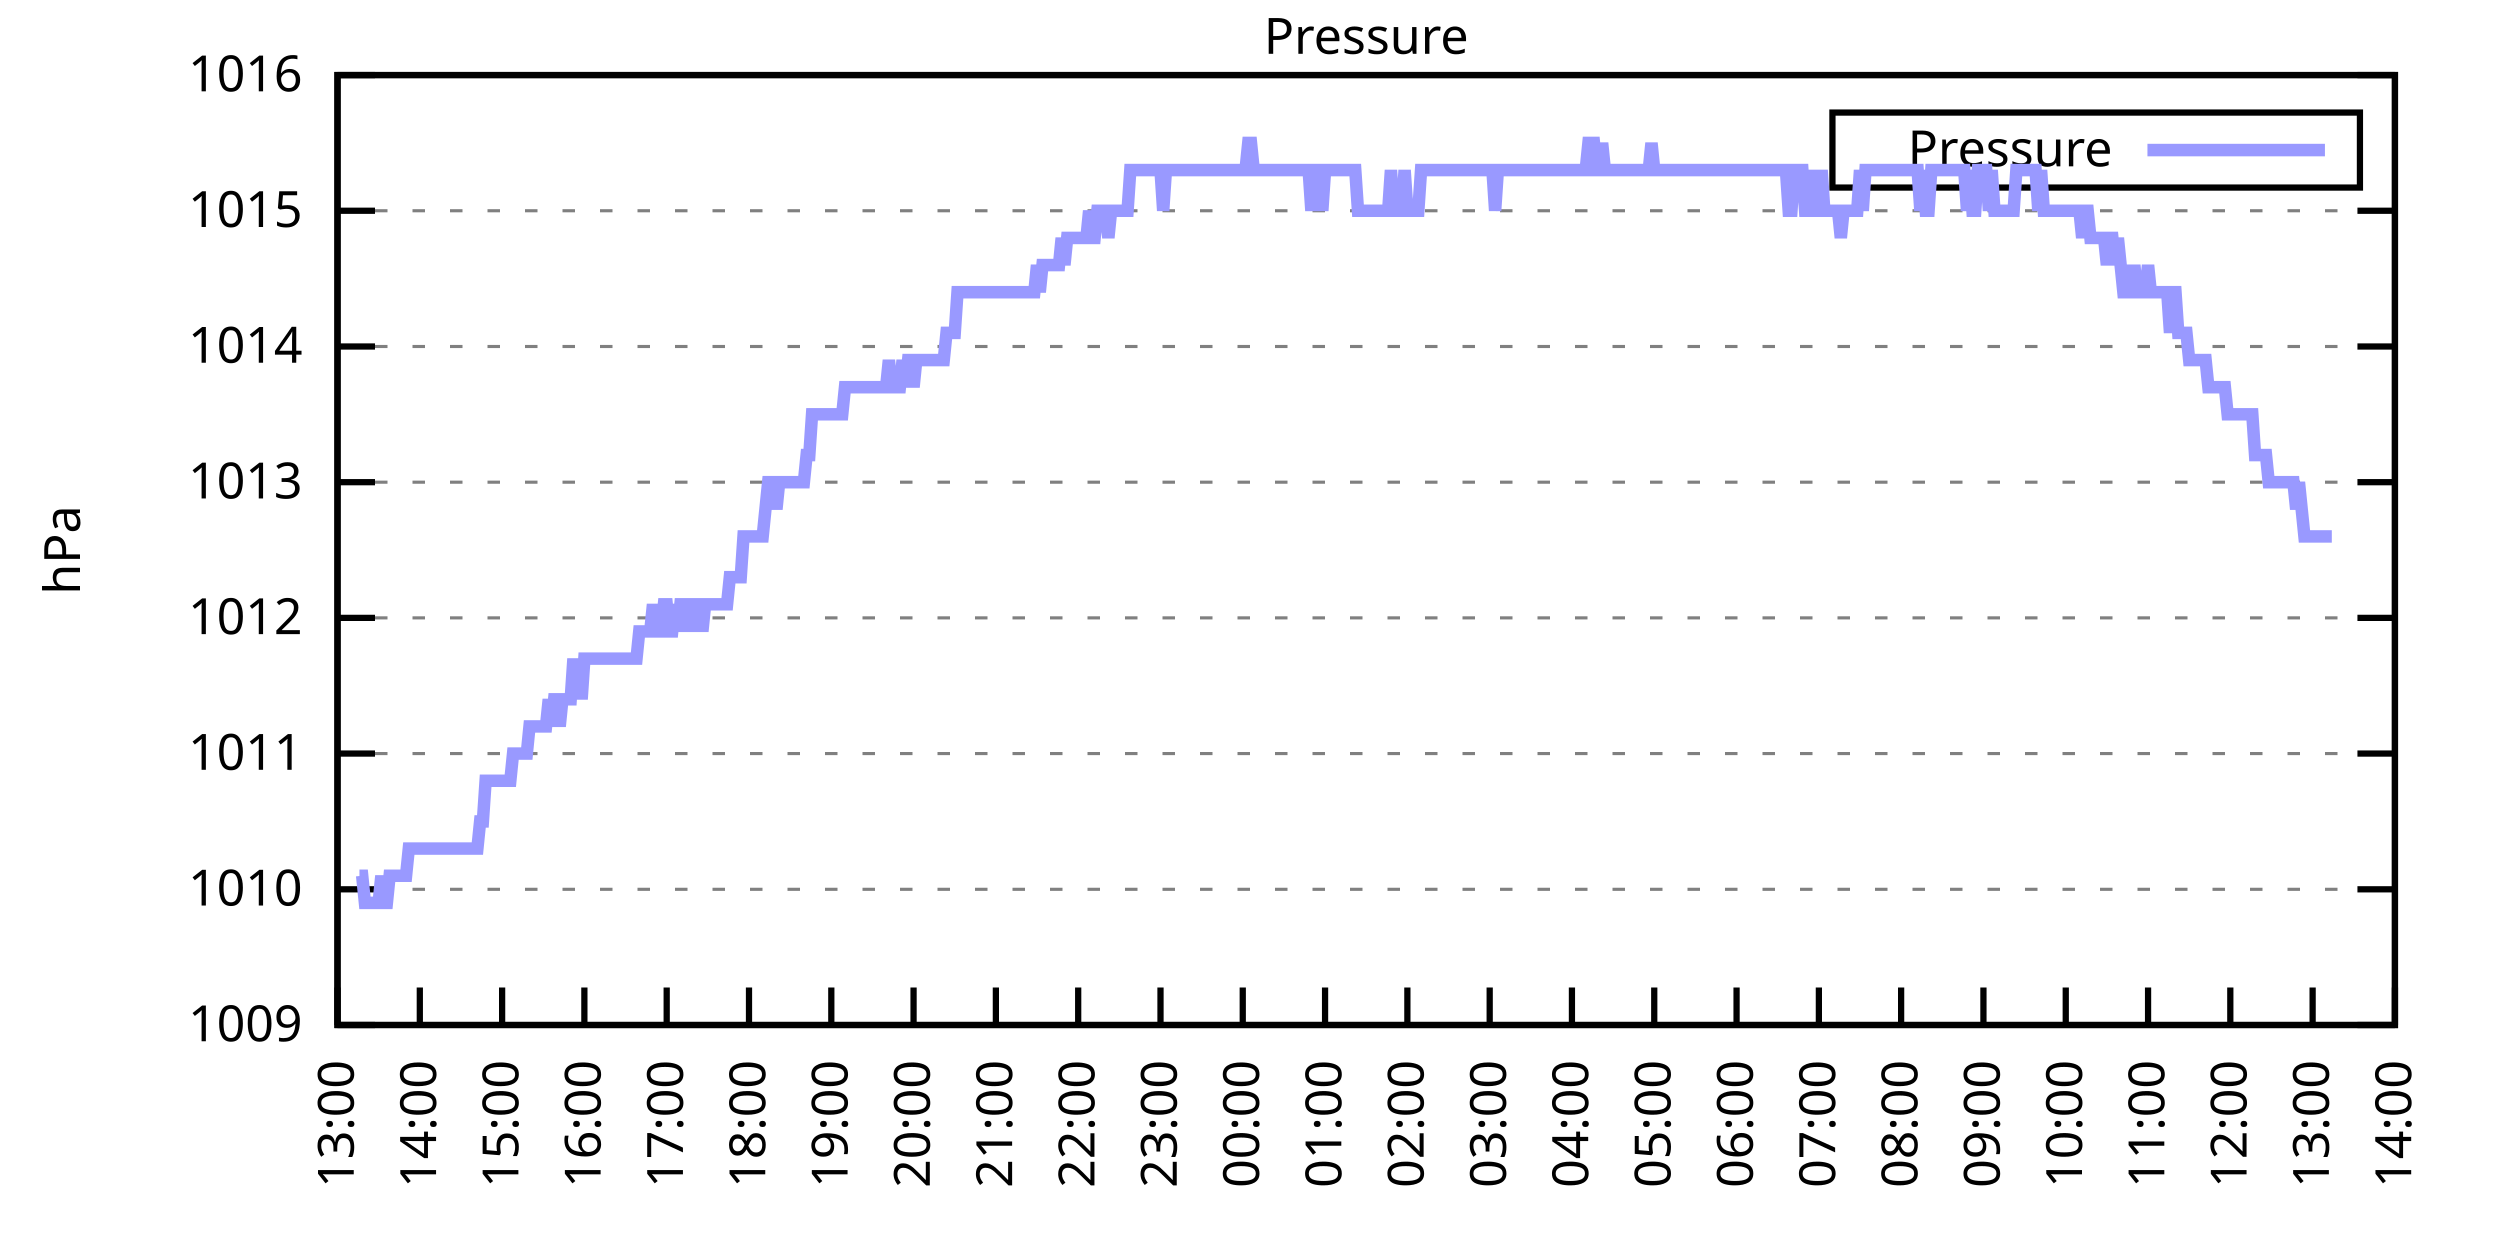
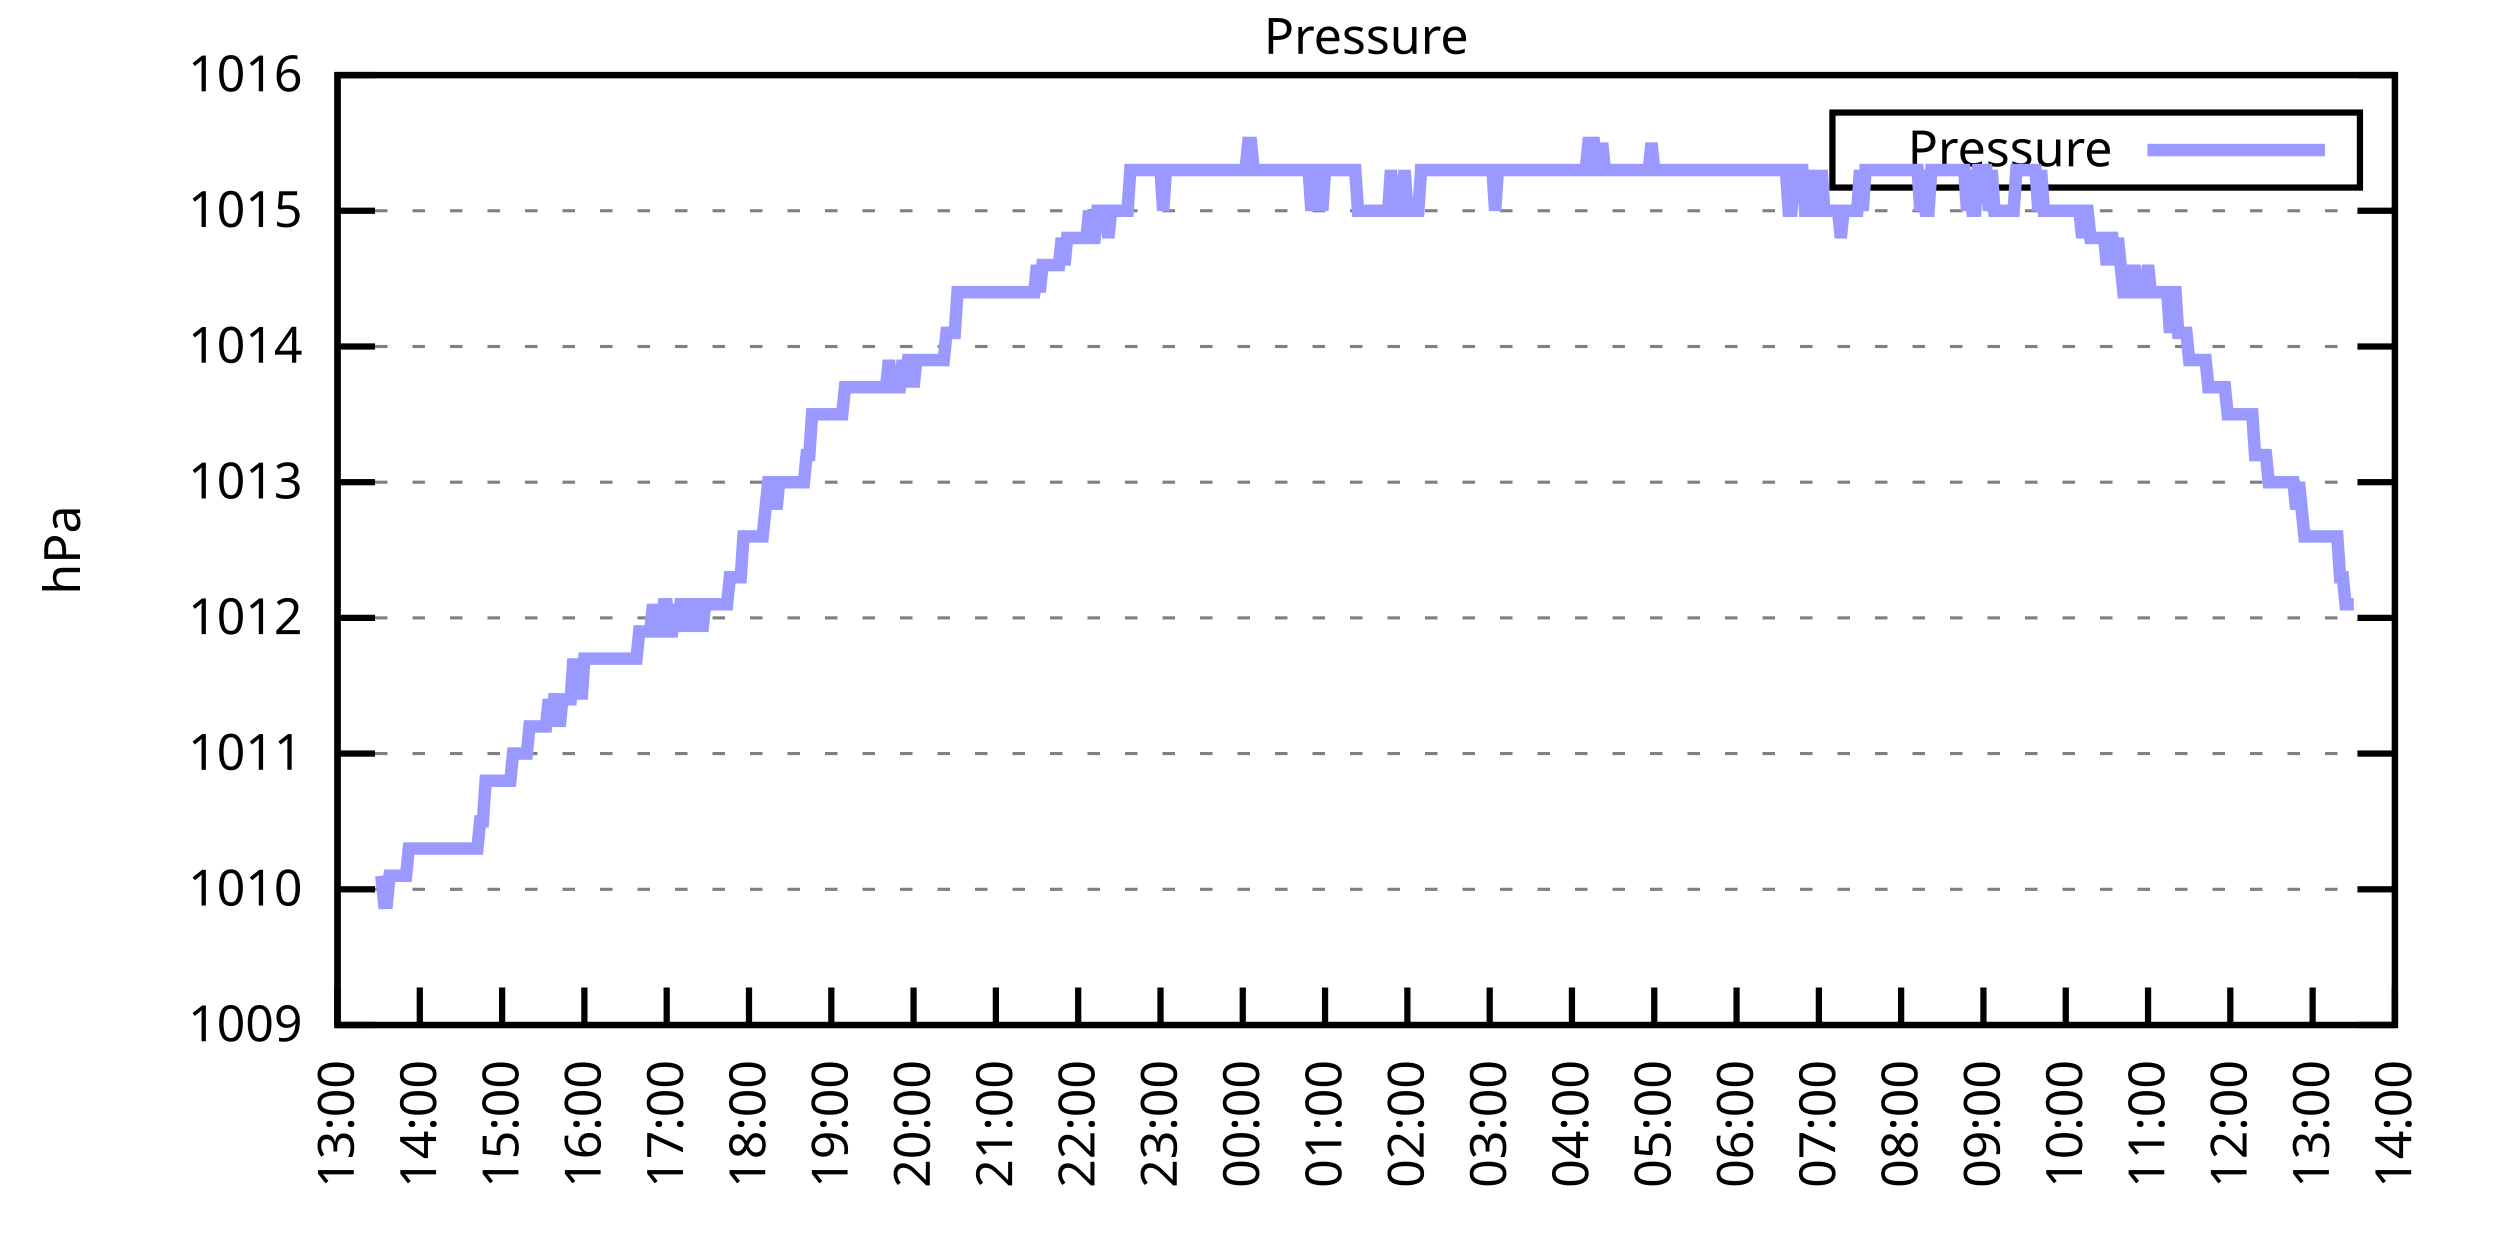
<svg xmlns="http://www.w3.org/2000/svg" xmlns:xlink="http://www.w3.org/1999/xlink" width="400" height="200" viewBox="0 0 400 200">
  <g id="gnuplot_canvas">
    <rect x="0" y="0" width="400" height="200" fill="none" />
    <defs>
      <circle id="gpDot" r="0.5" stroke-width="0.5" stroke="currentColor" />
      <path id="gpPt0" stroke-width="0.333" stroke="currentColor" d="M-1,0 h2 M0,-1 v2" />
      <path id="gpPt1" stroke-width="0.333" stroke="currentColor" d="M-1,-1 L1,1 M1,-1 L-1,1" />
      <path id="gpPt2" stroke-width="0.333" stroke="currentColor" d="M-1,0 L1,0 M0,-1 L0,1 M-1,-1 L1,1 M-1,1 L1,-1" />
      <rect id="gpPt3" stroke-width="0.333" stroke="currentColor" x="-1" y="-1" width="2" height="2" />
      <rect id="gpPt4" stroke-width="0.333" stroke="currentColor" fill="currentColor" x="-1" y="-1" width="2" height="2" />
      <circle id="gpPt5" stroke-width="0.333" stroke="currentColor" cx="0" cy="0" r="1" />
      <use xlink:href="#gpPt5" id="gpPt6" fill="currentColor" stroke="none" />
      <path id="gpPt7" stroke-width="0.333" stroke="currentColor" d="M0,-1.33 L-1.33,0.67 L1.33,0.67 z" />
      <use xlink:href="#gpPt7" id="gpPt8" fill="currentColor" stroke="none" />
      <use xlink:href="#gpPt7" id="gpPt9" stroke="currentColor" transform="rotate(180)" />
      <use xlink:href="#gpPt9" id="gpPt10" fill="currentColor" stroke="none" />
      <use xlink:href="#gpPt3" id="gpPt11" stroke="currentColor" transform="rotate(45)" />
      <use xlink:href="#gpPt11" id="gpPt12" fill="currentColor" stroke="none" />
      <path id="gpPt13" stroke-width="0.333" stroke="currentColor" d="M0,1.330 L1.265,0.411 L0.782,-1.067 L-0.782,-1.076 L-1.265,0.411 z" />
      <use xlink:href="#gpPt13" id="gpPt14" fill="currentColor" stroke="none" />
      <filter id="textbox" filterUnits="objectBoundingBox" x="0" y="0" height="1" width="1">
        <feFlood flood-color="white" flood-opacity="1" result="bgnd" />
        <feComposite in="SourceGraphic" in2="bgnd" operator="atop" />
      </filter>
      <filter id="greybox" filterUnits="objectBoundingBox" x="0" y="0" height="1" width="1">
        <feFlood flood-color="lightgrey" flood-opacity="1" result="grey" />
        <feComposite in="SourceGraphic" in2="grey" operator="atop" />
      </filter>
    </defs>
    <g fill="none" color="white" stroke="currentColor" stroke-width="1.00" stroke-linecap="butt" stroke-linejoin="miter">
</g>
    <g fill="none" color="black" stroke="currentColor" stroke-width="1.00" stroke-linecap="butt" stroke-linejoin="miter">
      <g stroke="none" shape-rendering="crispEdges">
        <polygon fill="rgb(255, 255, 255)" points="54.00,164.00 383.18,164.00 383.18,12.02 54.00,12.02 " />
      </g>
    </g>
    <g fill="none" color="black" stroke="currentColor" stroke-width="1.00" stroke-linecap="butt" stroke-linejoin="miter">
</g>
    <g fill="none" color="black" stroke="black" stroke-width="0.50" stroke-linecap="butt" stroke-linejoin="miter">
</g>
    <g fill="none" color="gray" stroke="currentColor" stroke-width="0.50" stroke-linecap="butt" stroke-linejoin="miter">
      <path stroke="gray" stroke-dasharray="2,4" class="gridline" d="M54.00,164.00 L383.19,164.00  " />
    </g>
    <g fill="none" color="gray" stroke="gray" stroke-width="1.00" stroke-linecap="butt" stroke-linejoin="miter">
</g>
    <g fill="none" color="black" stroke="currentColor" stroke-width="1.00" stroke-linecap="butt" stroke-linejoin="miter">
      <path stroke="black" d="M54.00,164.00 L60.00,164.00 M383.19,164.00 L377.19,164.00  " />
      <g transform="translate(48.40,166.60)" stroke="none" fill="black" font-family="Sans" font-size="8.00" text-anchor="end">
        <text>
          <tspan font-family="Sans"> 1009</tspan>
        </text>
      </g>
    </g>
    <g fill="none" color="black" stroke="currentColor" stroke-width="1.00" stroke-linecap="butt" stroke-linejoin="miter">
</g>
    <g fill="none" color="black" stroke="black" stroke-width="0.50" stroke-linecap="butt" stroke-linejoin="miter">
</g>
    <g fill="none" color="gray" stroke="currentColor" stroke-width="0.50" stroke-linecap="butt" stroke-linejoin="miter">
      <path stroke="gray" stroke-dasharray="2,4" class="gridline" d="M54.00,142.29 L383.19,142.29  " />
    </g>
    <g fill="none" color="gray" stroke="gray" stroke-width="1.00" stroke-linecap="butt" stroke-linejoin="miter">
</g>
    <g fill="none" color="black" stroke="currentColor" stroke-width="1.00" stroke-linecap="butt" stroke-linejoin="miter">
      <path stroke="black" d="M54.00,142.29 L60.00,142.29 M383.19,142.29 L377.19,142.29  " />
      <g transform="translate(48.40,144.89)" stroke="none" fill="black" font-family="Sans" font-size="8.00" text-anchor="end">
        <text>
          <tspan font-family="Sans"> 1010</tspan>
        </text>
      </g>
    </g>
    <g fill="none" color="black" stroke="currentColor" stroke-width="1.00" stroke-linecap="butt" stroke-linejoin="miter">
</g>
    <g fill="none" color="black" stroke="black" stroke-width="0.50" stroke-linecap="butt" stroke-linejoin="miter">
</g>
    <g fill="none" color="gray" stroke="currentColor" stroke-width="0.50" stroke-linecap="butt" stroke-linejoin="miter">
      <path stroke="gray" stroke-dasharray="2,4" class="gridline" d="M54.00,120.57 L383.19,120.57  " />
    </g>
    <g fill="none" color="gray" stroke="gray" stroke-width="1.00" stroke-linecap="butt" stroke-linejoin="miter">
</g>
    <g fill="none" color="black" stroke="currentColor" stroke-width="1.00" stroke-linecap="butt" stroke-linejoin="miter">
      <path stroke="black" d="M54.00,120.57 L60.00,120.57 M383.19,120.57 L377.19,120.57  " />
      <g transform="translate(48.40,123.17)" stroke="none" fill="black" font-family="Sans" font-size="8.00" text-anchor="end">
        <text>
          <tspan font-family="Sans"> 1011</tspan>
        </text>
      </g>
    </g>
    <g fill="none" color="black" stroke="currentColor" stroke-width="1.00" stroke-linecap="butt" stroke-linejoin="miter">
</g>
    <g fill="none" color="black" stroke="black" stroke-width="0.50" stroke-linecap="butt" stroke-linejoin="miter">
</g>
    <g fill="none" color="gray" stroke="currentColor" stroke-width="0.50" stroke-linecap="butt" stroke-linejoin="miter">
      <path stroke="gray" stroke-dasharray="2,4" class="gridline" d="M54.00,98.86 L383.19,98.86  " />
    </g>
    <g fill="none" color="gray" stroke="gray" stroke-width="1.00" stroke-linecap="butt" stroke-linejoin="miter">
</g>
    <g fill="none" color="black" stroke="currentColor" stroke-width="1.00" stroke-linecap="butt" stroke-linejoin="miter">
      <path stroke="black" d="M54.00,98.86 L60.00,98.86 M383.19,98.86 L377.19,98.86  " />
      <g transform="translate(48.40,101.46)" stroke="none" fill="black" font-family="Sans" font-size="8.00" text-anchor="end">
        <text>
          <tspan font-family="Sans"> 1012</tspan>
        </text>
      </g>
    </g>
    <g fill="none" color="black" stroke="currentColor" stroke-width="1.00" stroke-linecap="butt" stroke-linejoin="miter">
</g>
    <g fill="none" color="black" stroke="black" stroke-width="0.50" stroke-linecap="butt" stroke-linejoin="miter">
</g>
    <g fill="none" color="gray" stroke="currentColor" stroke-width="0.50" stroke-linecap="butt" stroke-linejoin="miter">
      <path stroke="gray" stroke-dasharray="2,4" class="gridline" d="M54.00,77.15 L383.19,77.15  " />
    </g>
    <g fill="none" color="gray" stroke="gray" stroke-width="1.00" stroke-linecap="butt" stroke-linejoin="miter">
</g>
    <g fill="none" color="black" stroke="currentColor" stroke-width="1.00" stroke-linecap="butt" stroke-linejoin="miter">
      <path stroke="black" d="M54.00,77.15 L60.00,77.15 M383.19,77.15 L377.19,77.15  " />
      <g transform="translate(48.40,79.75)" stroke="none" fill="black" font-family="Sans" font-size="8.00" text-anchor="end">
        <text>
          <tspan font-family="Sans"> 1013</tspan>
        </text>
      </g>
    </g>
    <g fill="none" color="black" stroke="currentColor" stroke-width="1.00" stroke-linecap="butt" stroke-linejoin="miter">
</g>
    <g fill="none" color="black" stroke="black" stroke-width="0.50" stroke-linecap="butt" stroke-linejoin="miter">
</g>
    <g fill="none" color="gray" stroke="currentColor" stroke-width="0.50" stroke-linecap="butt" stroke-linejoin="miter">
      <path stroke="gray" stroke-dasharray="2,4" class="gridline" d="M54.00,55.44 L383.19,55.44  " />
    </g>
    <g fill="none" color="gray" stroke="gray" stroke-width="1.00" stroke-linecap="butt" stroke-linejoin="miter">
</g>
    <g fill="none" color="black" stroke="currentColor" stroke-width="1.00" stroke-linecap="butt" stroke-linejoin="miter">
      <path stroke="black" d="M54.00,55.44 L60.00,55.44 M383.19,55.44 L377.19,55.44  " />
      <g transform="translate(48.40,58.04)" stroke="none" fill="black" font-family="Sans" font-size="8.00" text-anchor="end">
        <text>
          <tspan font-family="Sans"> 1014</tspan>
        </text>
      </g>
    </g>
    <g fill="none" color="black" stroke="currentColor" stroke-width="1.00" stroke-linecap="butt" stroke-linejoin="miter">
</g>
    <g fill="none" color="black" stroke="black" stroke-width="0.50" stroke-linecap="butt" stroke-linejoin="miter">
</g>
    <g fill="none" color="gray" stroke="currentColor" stroke-width="0.50" stroke-linecap="butt" stroke-linejoin="miter">
      <path stroke="gray" stroke-dasharray="2,4" class="gridline" d="M54.00,33.72 L383.19,33.72  " />
    </g>
    <g fill="none" color="gray" stroke="gray" stroke-width="1.00" stroke-linecap="butt" stroke-linejoin="miter">
</g>
    <g fill="none" color="black" stroke="currentColor" stroke-width="1.00" stroke-linecap="butt" stroke-linejoin="miter">
      <path stroke="black" d="M54.00,33.72 L60.00,33.72 M383.19,33.72 L377.19,33.72  " />
      <g transform="translate(48.40,36.32)" stroke="none" fill="black" font-family="Sans" font-size="8.00" text-anchor="end">
        <text>
          <tspan font-family="Sans"> 1015</tspan>
        </text>
      </g>
    </g>
    <g fill="none" color="black" stroke="currentColor" stroke-width="1.00" stroke-linecap="butt" stroke-linejoin="miter">
</g>
    <g fill="none" color="black" stroke="black" stroke-width="0.50" stroke-linecap="butt" stroke-linejoin="miter">
</g>
    <g fill="none" color="gray" stroke="currentColor" stroke-width="0.50" stroke-linecap="butt" stroke-linejoin="miter">
      <path stroke="gray" stroke-dasharray="2,4" class="gridline" d="M54.00,12.01 L383.19,12.01  " />
    </g>
    <g fill="none" color="gray" stroke="gray" stroke-width="1.00" stroke-linecap="butt" stroke-linejoin="miter">
</g>
    <g fill="none" color="black" stroke="currentColor" stroke-width="1.00" stroke-linecap="butt" stroke-linejoin="miter">
      <path stroke="black" d="M54.00,12.01 L60.00,12.01 M383.19,12.01 L377.19,12.01  " />
      <g transform="translate(48.40,14.61)" stroke="none" fill="black" font-family="Sans" font-size="8.00" text-anchor="end">
        <text>
          <tspan font-family="Sans"> 1016</tspan>
        </text>
      </g>
    </g>
    <g fill="none" color="black" stroke="currentColor" stroke-width="1.00" stroke-linecap="butt" stroke-linejoin="miter">
      <path stroke="black" d="M54.00,164.00 L54.00,158.00  " />
      <g transform="translate(56.60,169.60) rotate(270.00)" stroke="none" fill="black" font-family="Sans" font-size="8.00" text-anchor="end">
        <text>
          <tspan font-family="Sans">13:00</tspan>
        </text>
      </g>
    </g>
    <g fill="none" color="black" stroke="currentColor" stroke-width="1.00" stroke-linecap="butt" stroke-linejoin="miter">
      <path stroke="black" d="M67.17,164.00 L67.17,158.00  " />
      <g transform="translate(69.77,169.60) rotate(270.00)" stroke="none" fill="black" font-family="Sans" font-size="8.00" text-anchor="end">
        <text>
          <tspan font-family="Sans">14:00</tspan>
        </text>
      </g>
    </g>
    <g fill="none" color="black" stroke="currentColor" stroke-width="1.00" stroke-linecap="butt" stroke-linejoin="miter">
      <path stroke="black" d="M80.34,164.00 L80.34,158.00  " />
      <g transform="translate(82.94,169.60) rotate(270.00)" stroke="none" fill="black" font-family="Sans" font-size="8.00" text-anchor="end">
        <text>
          <tspan font-family="Sans">15:00</tspan>
        </text>
      </g>
    </g>
    <g fill="none" color="black" stroke="currentColor" stroke-width="1.00" stroke-linecap="butt" stroke-linejoin="miter">
      <path stroke="black" d="M93.50,164.00 L93.50,158.00  " />
      <g transform="translate(96.10,169.60) rotate(270.00)" stroke="none" fill="black" font-family="Sans" font-size="8.00" text-anchor="end">
        <text>
          <tspan font-family="Sans">16:00</tspan>
        </text>
      </g>
    </g>
    <g fill="none" color="black" stroke="currentColor" stroke-width="1.00" stroke-linecap="butt" stroke-linejoin="miter">
      <path stroke="black" d="M106.67,164.00 L106.67,158.00  " />
      <g transform="translate(109.27,169.60) rotate(270.00)" stroke="none" fill="black" font-family="Sans" font-size="8.00" text-anchor="end">
        <text>
          <tspan font-family="Sans">17:00</tspan>
        </text>
      </g>
    </g>
    <g fill="none" color="black" stroke="currentColor" stroke-width="1.00" stroke-linecap="butt" stroke-linejoin="miter">
      <path stroke="black" d="M119.84,164.00 L119.84,158.00  " />
      <g transform="translate(122.44,169.60) rotate(270.00)" stroke="none" fill="black" font-family="Sans" font-size="8.00" text-anchor="end">
        <text>
          <tspan font-family="Sans">18:00</tspan>
        </text>
      </g>
    </g>
    <g fill="none" color="black" stroke="currentColor" stroke-width="1.00" stroke-linecap="butt" stroke-linejoin="miter">
      <path stroke="black" d="M133.01,164.00 L133.01,158.00  " />
      <g transform="translate(135.61,169.60) rotate(270.00)" stroke="none" fill="black" font-family="Sans" font-size="8.00" text-anchor="end">
        <text>
          <tspan font-family="Sans">19:00</tspan>
        </text>
      </g>
    </g>
    <g fill="none" color="black" stroke="currentColor" stroke-width="1.00" stroke-linecap="butt" stroke-linejoin="miter">
      <path stroke="black" d="M146.17,164.00 L146.17,158.00  " />
      <g transform="translate(148.77,169.60) rotate(270.00)" stroke="none" fill="black" font-family="Sans" font-size="8.00" text-anchor="end">
        <text>
          <tspan font-family="Sans">20:00</tspan>
        </text>
      </g>
    </g>
    <g fill="none" color="black" stroke="currentColor" stroke-width="1.00" stroke-linecap="butt" stroke-linejoin="miter">
      <path stroke="black" d="M159.34,164.00 L159.34,158.00  " />
      <g transform="translate(161.94,169.60) rotate(270.00)" stroke="none" fill="black" font-family="Sans" font-size="8.00" text-anchor="end">
        <text>
          <tspan font-family="Sans">21:00</tspan>
        </text>
      </g>
    </g>
    <g fill="none" color="black" stroke="currentColor" stroke-width="1.00" stroke-linecap="butt" stroke-linejoin="miter">
      <path stroke="black" d="M172.51,164.00 L172.51,158.00  " />
      <g transform="translate(175.11,169.60) rotate(270.00)" stroke="none" fill="black" font-family="Sans" font-size="8.00" text-anchor="end">
        <text>
          <tspan font-family="Sans">22:00</tspan>
        </text>
      </g>
    </g>
    <g fill="none" color="black" stroke="currentColor" stroke-width="1.00" stroke-linecap="butt" stroke-linejoin="miter">
      <path stroke="black" d="M185.68,164.00 L185.68,158.00  " />
      <g transform="translate(188.28,169.60) rotate(270.00)" stroke="none" fill="black" font-family="Sans" font-size="8.00" text-anchor="end">
        <text>
          <tspan font-family="Sans">23:00</tspan>
        </text>
      </g>
    </g>
    <g fill="none" color="black" stroke="currentColor" stroke-width="1.00" stroke-linecap="butt" stroke-linejoin="miter">
      <path stroke="black" d="M198.84,164.00 L198.84,158.00  " />
      <g transform="translate(201.44,169.60) rotate(270.00)" stroke="none" fill="black" font-family="Sans" font-size="8.00" text-anchor="end">
        <text>
          <tspan font-family="Sans">00:00</tspan>
        </text>
      </g>
    </g>
    <g fill="none" color="black" stroke="currentColor" stroke-width="1.00" stroke-linecap="butt" stroke-linejoin="miter">
      <path stroke="black" d="M212.01,164.00 L212.01,158.00  " />
      <g transform="translate(214.61,169.60) rotate(270.00)" stroke="none" fill="black" font-family="Sans" font-size="8.00" text-anchor="end">
        <text>
          <tspan font-family="Sans">01:00</tspan>
        </text>
      </g>
    </g>
    <g fill="none" color="black" stroke="currentColor" stroke-width="1.00" stroke-linecap="butt" stroke-linejoin="miter">
      <path stroke="black" d="M225.18,164.00 L225.18,158.00  " />
      <g transform="translate(227.78,169.60) rotate(270.00)" stroke="none" fill="black" font-family="Sans" font-size="8.00" text-anchor="end">
        <text>
          <tspan font-family="Sans">02:00</tspan>
        </text>
      </g>
    </g>
    <g fill="none" color="black" stroke="currentColor" stroke-width="1.00" stroke-linecap="butt" stroke-linejoin="miter">
      <path stroke="black" d="M238.35,164.00 L238.35,158.00  " />
      <g transform="translate(240.95,169.60) rotate(270.00)" stroke="none" fill="black" font-family="Sans" font-size="8.00" text-anchor="end">
        <text>
          <tspan font-family="Sans">03:00</tspan>
        </text>
      </g>
    </g>
    <g fill="none" color="black" stroke="currentColor" stroke-width="1.00" stroke-linecap="butt" stroke-linejoin="miter">
      <path stroke="black" d="M251.51,164.00 L251.51,158.00  " />
      <g transform="translate(254.11,169.60) rotate(270.00)" stroke="none" fill="black" font-family="Sans" font-size="8.00" text-anchor="end">
        <text>
          <tspan font-family="Sans">04:00</tspan>
        </text>
      </g>
    </g>
    <g fill="none" color="black" stroke="currentColor" stroke-width="1.00" stroke-linecap="butt" stroke-linejoin="miter">
      <path stroke="black" d="M264.68,164.00 L264.68,158.00  " />
      <g transform="translate(267.28,169.60) rotate(270.00)" stroke="none" fill="black" font-family="Sans" font-size="8.00" text-anchor="end">
        <text>
          <tspan font-family="Sans">05:00</tspan>
        </text>
      </g>
    </g>
    <g fill="none" color="black" stroke="currentColor" stroke-width="1.00" stroke-linecap="butt" stroke-linejoin="miter">
      <path stroke="black" d="M277.85,164.00 L277.85,158.00  " />
      <g transform="translate(280.45,169.60) rotate(270.00)" stroke="none" fill="black" font-family="Sans" font-size="8.00" text-anchor="end">
        <text>
          <tspan font-family="Sans">06:00</tspan>
        </text>
      </g>
    </g>
    <g fill="none" color="black" stroke="currentColor" stroke-width="1.00" stroke-linecap="butt" stroke-linejoin="miter">
      <path stroke="black" d="M291.02,164.00 L291.02,158.00  " />
      <g transform="translate(293.62,169.60) rotate(270.00)" stroke="none" fill="black" font-family="Sans" font-size="8.00" text-anchor="end">
        <text>
          <tspan font-family="Sans">07:00</tspan>
        </text>
      </g>
    </g>
    <g fill="none" color="black" stroke="currentColor" stroke-width="1.00" stroke-linecap="butt" stroke-linejoin="miter">
      <path stroke="black" d="M304.18,164.00 L304.18,158.00  " />
      <g transform="translate(306.78,169.60) rotate(270.00)" stroke="none" fill="black" font-family="Sans" font-size="8.00" text-anchor="end">
        <text>
          <tspan font-family="Sans">08:00</tspan>
        </text>
      </g>
    </g>
    <g fill="none" color="black" stroke="currentColor" stroke-width="1.00" stroke-linecap="butt" stroke-linejoin="miter">
      <path stroke="black" d="M317.35,164.00 L317.35,158.00  " />
      <g transform="translate(319.95,169.60) rotate(270.00)" stroke="none" fill="black" font-family="Sans" font-size="8.00" text-anchor="end">
        <text>
          <tspan font-family="Sans">09:00</tspan>
        </text>
      </g>
    </g>
    <g fill="none" color="black" stroke="currentColor" stroke-width="1.00" stroke-linecap="butt" stroke-linejoin="miter">
      <path stroke="black" d="M330.52,164.00 L330.52,158.00  " />
      <g transform="translate(333.12,169.60) rotate(270.00)" stroke="none" fill="black" font-family="Sans" font-size="8.00" text-anchor="end">
        <text>
          <tspan font-family="Sans">10:00</tspan>
        </text>
      </g>
    </g>
    <g fill="none" color="black" stroke="currentColor" stroke-width="1.00" stroke-linecap="butt" stroke-linejoin="miter">
      <path stroke="black" d="M343.69,164.00 L343.69,158.00  " />
      <g transform="translate(346.29,169.60) rotate(270.00)" stroke="none" fill="black" font-family="Sans" font-size="8.00" text-anchor="end">
        <text>
          <tspan font-family="Sans">11:00</tspan>
        </text>
      </g>
    </g>
    <g fill="none" color="black" stroke="currentColor" stroke-width="1.00" stroke-linecap="butt" stroke-linejoin="miter">
      <path stroke="black" d="M356.85,164.00 L356.85,158.00  " />
      <g transform="translate(359.45,169.60) rotate(270.00)" stroke="none" fill="black" font-family="Sans" font-size="8.00" text-anchor="end">
        <text>
          <tspan font-family="Sans">12:00</tspan>
        </text>
      </g>
    </g>
    <g fill="none" color="black" stroke="currentColor" stroke-width="1.00" stroke-linecap="butt" stroke-linejoin="miter">
      <path stroke="black" d="M370.02,164.00 L370.02,158.00  " />
      <g transform="translate(372.62,169.60) rotate(270.00)" stroke="none" fill="black" font-family="Sans" font-size="8.00" text-anchor="end">
        <text>
          <tspan font-family="Sans">13:00</tspan>
        </text>
      </g>
    </g>
    <g fill="none" color="black" stroke="currentColor" stroke-width="1.00" stroke-linecap="butt" stroke-linejoin="miter">
      <path stroke="black" d="M383.19,164.00 L383.19,158.00  " />
      <g transform="translate(385.79,169.60) rotate(270.00)" stroke="none" fill="black" font-family="Sans" font-size="8.00" text-anchor="end">
        <text>
          <tspan font-family="Sans">14:00</tspan>
        </text>
      </g>
    </g>
    <g fill="none" color="black" stroke="currentColor" stroke-width="1.00" stroke-linecap="butt" stroke-linejoin="miter">
</g>
    <g fill="none" color="black" stroke="currentColor" stroke-width="1.00" stroke-linecap="butt" stroke-linejoin="miter">
      <path stroke="black" d="M54.00,12.01 L54.00,164.00 L383.19,164.00 L383.19,12.01 L54.00,12.01 Z  " />
    </g>
    <g fill="none" color="black" stroke="currentColor" stroke-width="1.00" stroke-linecap="butt" stroke-linejoin="miter">
</g>
    <g fill="none" color="black" stroke="currentColor" stroke-width="1.00" stroke-linecap="butt" stroke-linejoin="miter">
      <path stroke="black" d="M293.19,30.01 L293.19,18.01 L377.59,18.01 L377.59,30.01 L293.19,30.01 Z  " />
    </g>
    <g id="Pressure_plot_1">
      <g fill="none" color="white" stroke="black" stroke-width="2.00" stroke-linecap="butt" stroke-linejoin="miter">
</g>
      <g fill="none" color="black" stroke="currentColor" stroke-width="2.00" stroke-linecap="butt" stroke-linejoin="miter">
        <g transform="translate(337.99,26.61)" stroke="none" fill="black" font-family="Sans" font-size="8.00" text-anchor="end">
          <text>
            <tspan font-family="Sans">Pressure</tspan>
          </text>
        </g>
      </g>
      <g fill="none" color="black" stroke="currentColor" stroke-width="2.00" stroke-linecap="butt" stroke-linejoin="miter">
-         <path stroke="rgb(153, 153, 255)" d="M343.59,24.01 L371.99,24.01 M57.51,140.12 L57.95,140.12 L58.39,144.46 L58.83,144.46 L59.27,144.46 L59.71,144.46   L60.14,144.46 L60.58,144.46 L61.02,140.12 L61.46,144.46 L61.90,144.46 L62.34,140.12 L62.78,140.12 L63.22,140.12   L63.66,140.12 L64.10,140.12 L64.53,140.12 L64.97,140.12 L65.41,135.77 L65.85,135.77 L66.29,135.77 L66.73,135.77   L67.17,135.77 L67.61,135.77 L68.05,135.77 L68.48,135.77 L68.92,135.77 L69.36,135.77 L69.80,135.77 L70.24,135.77   L70.68,135.77 L71.12,135.77 L71.56,135.77 L72.00,135.77 L72.43,135.77 L72.87,135.77 L73.31,135.77 L73.75,135.77   L74.19,135.77 L74.63,135.77 L75.07,135.77 L75.51,135.77 L75.95,135.77 L76.38,135.77 L76.82,131.43 L77.26,131.43   L77.70,124.92 L78.14,124.92 L78.58,124.92 L79.02,124.92 L79.46,124.92 L79.90,124.92 L80.34,124.92 L80.77,124.92   L81.21,124.92 L81.65,124.92 L82.09,120.57 L82.53,120.57 L82.97,120.57 L83.41,120.57 L83.85,120.57 L84.29,120.57   L84.72,116.23 L85.16,116.23 L85.60,116.23 L86.04,116.23 L86.48,116.23 L86.92,116.23 L87.36,116.23 L87.80,111.89   L88.24,116.23 L88.67,111.89 L89.11,111.89 L89.55,116.23 L89.99,111.89 L90.43,111.89 L90.87,111.89 L91.31,111.89   L91.75,105.38 L92.19,111.89 L92.62,105.38 L93.06,111.89 L93.50,105.38 L93.94,105.38 L94.38,105.38 L94.82,105.38   L95.26,105.38 L95.70,105.38 L96.14,105.38 L96.58,105.38 L97.01,105.38 L97.45,105.38 L97.89,105.38 L98.33,105.38   L98.77,105.38 L99.21,105.38 L99.65,105.38 L100.09,105.38 L100.53,105.38 L100.96,105.38 L101.40,105.38 L101.84,105.38   L102.28,101.03 L102.72,101.03 L103.16,101.03 L103.60,101.03 L104.04,101.03 L104.48,96.69 L104.91,101.03 L105.35,101.03   L105.79,101.03 L106.23,96.69 L106.67,96.69 L107.11,101.03 L107.55,101.03 L107.99,96.69 L108.43,101.03 L108.87,96.69   L109.30,96.69 L109.74,101.03 L110.18,96.69 L110.62,96.69 L111.06,101.03 L111.50,96.69 L111.94,96.69 L112.38,101.03   L112.82,96.69 L113.25,96.69 L113.69,96.69 L114.13,96.69 L114.57,96.69 L115.01,96.69 L115.45,96.69 L115.89,96.69   L116.33,96.69 L116.77,92.35 L117.20,92.35 L117.64,92.35 L118.08,92.35 L118.52,92.35 L118.96,85.83 L119.40,85.83   L119.84,85.83 L120.28,85.83 L120.72,85.83 L121.15,85.83 L121.59,85.83 L122.03,85.83 L122.47,81.49 L122.91,77.15   L123.35,77.15 L123.79,77.15 L124.23,81.49 L124.67,77.15 L125.11,77.15 L125.54,77.15 L125.98,77.15 L126.42,77.15   L126.86,77.15 L127.30,77.15 L127.74,77.15 L128.18,77.15 L128.62,77.15 L129.06,72.81 L129.49,72.81 L129.93,66.29   L130.37,66.29 L130.81,66.29 L131.25,66.29 L131.69,66.29 L132.13,66.29 L132.57,66.29 L133.01,66.29 L133.44,66.29   L133.88,66.29 L134.32,66.29 L134.76,66.29 L135.20,61.95 L135.64,61.95 L136.08,61.95 L136.52,61.95 L136.96,61.95   L137.39,61.95 L137.83,61.95 L138.27,61.95 L138.71,61.95 L139.15,61.95 L139.59,61.95 L140.03,61.95 L140.47,61.95   L140.91,61.95 L141.35,61.95 L141.78,61.95 L142.22,57.61 L142.66,61.95 L143.10,61.95 L143.54,61.95 L143.98,61.95   L144.42,57.61 L144.86,61.95 L145.30,57.61 L145.73,57.61 L146.17,61.95 L146.61,57.61 L147.05,57.61 L147.49,57.61   L147.93,57.61 L148.37,57.61 L148.81,57.61 L149.25,57.61 L149.68,57.61 L150.12,57.61 L150.56,57.61 L151.00,57.61   L151.44,53.26 L151.88,53.26 L152.32,53.26 L152.76,53.26 L153.20,46.75 L153.63,46.75 L154.07,46.75 L154.51,46.75   L154.95,46.75 L155.39,46.75 L155.83,46.75 L156.27,46.75 L156.71,46.75 L157.15,46.75 L157.59,46.75 L158.02,46.75   L158.46,46.75 L158.90,46.75 L159.34,46.75 L159.78,46.75 L160.22,46.75 L160.66,46.75 L161.10,46.75 L161.54,46.75   L161.97,46.75 L162.41,46.75 L162.85,46.75 L163.29,46.75 L163.73,46.75 L164.17,46.75 L164.61,46.75 L165.05,46.75   L165.49,46.75 L165.92,42.41 L166.36,46.75 L166.80,42.41 L167.24,42.41 L167.68,42.41 L168.12,42.41 L168.56,42.41   L169.00,42.41 L169.44,42.41 L169.87,38.07 L170.31,42.41 L170.75,38.07 L171.19,38.07 L171.63,38.07 L172.07,38.07   L172.51,38.07 L172.95,38.07 L173.39,38.07 L173.83,38.07 L174.26,33.72 L174.70,38.07 L175.14,38.07 L175.58,33.72   L176.02,33.72 L176.46,33.72 L176.90,33.72 L177.34,38.07 L177.78,33.72 L178.21,33.72 L178.65,33.72 L179.09,33.72   L179.53,33.72 L179.97,33.72 L180.41,33.72 L180.85,27.21 L181.29,27.21 L181.73,27.21 L182.16,27.21 L182.60,27.21   L183.04,27.21 L183.48,27.21 L183.92,27.21 L184.36,27.21 L184.80,27.21 L185.24,27.21 L185.68,27.21 L186.11,33.72   L186.55,27.21 L186.99,27.21 L187.43,27.21 L187.87,27.21 L188.31,27.21 L188.75,27.21 L189.19,27.21 L189.63,27.21   L190.07,27.21 L190.50,27.21 L190.94,27.21 L191.38,27.21 L191.82,27.21 L192.26,27.21 L192.70,27.21 L193.14,27.21   L193.58,27.21 L194.02,27.21 L194.45,27.21 L194.89,27.21 L195.33,27.21 L195.77,27.21 L196.21,27.21 L196.65,27.21   L197.09,27.21 L197.53,27.21 L197.97,27.21 L198.40,27.21 L198.84,27.21 L199.28,27.21 L199.72,22.87 L200.16,22.87   L200.60,27.21 L201.04,27.21 L201.48,27.21 L201.92,27.21 L202.35,27.21 L202.79,27.21 L203.23,27.21 L203.67,27.21   L204.11,27.21 L204.55,27.21 L204.99,27.21 L205.43,27.21 L205.87,27.21 L206.31,27.21 L206.74,27.21 L207.18,27.21   L207.62,27.21 L208.06,27.21 L208.50,27.21 L208.94,27.21 L209.38,27.21 L209.82,33.72 L210.26,27.21 L210.69,27.21   L211.13,27.21 L211.57,33.72 L212.01,27.21 L212.45,27.21 L212.89,27.21 L213.33,27.21 L213.77,27.21 L214.21,27.21   L214.64,27.21 L215.08,27.21 L215.52,27.21 L215.96,27.21 L216.40,27.21 L216.84,27.21 L217.28,33.72 L217.72,33.72   L218.16,33.72 L218.60,33.72 L219.03,33.72 L219.47,33.72 L219.91,33.72 L220.35,33.72 L220.79,33.72 L221.23,33.72   L221.67,33.72 L222.11,33.72 L222.55,27.21 L222.98,33.72 L223.42,33.72 L223.86,33.72 L224.30,33.72 L224.74,27.21   L225.18,33.72 L225.62,33.72 L226.06,33.72 L226.50,33.72 L226.93,33.72 L227.37,27.21 L227.81,27.21 L228.25,27.21   L228.69,27.21 L229.13,27.21 L229.57,27.21 L230.01,27.21 L230.45,27.21 L230.88,27.21 L231.32,27.21 L231.76,27.21   L232.20,27.21 L232.64,27.21 L233.08,27.21 L233.52,27.21 L233.96,27.21 L234.40,27.21 L234.84,27.21 L235.27,27.21   L235.71,27.21 L236.15,27.21 L236.59,27.21 L237.03,27.21 L237.47,27.21 L237.91,27.21 L238.35,27.21 L238.79,27.21   L239.22,33.72 L239.66,27.21 L240.10,27.21 L240.54,27.21 L240.98,27.21 L241.42,27.21 L241.86,27.21 L242.30,27.21   L242.74,27.21 L243.17,27.21 L243.61,27.21 L244.05,27.21 L244.49,27.21 L244.93,27.21 L245.37,27.21 L245.81,27.21   L246.25,27.21 L246.69,27.21 L247.12,27.21 L247.56,27.21 L248.00,27.21 L248.44,27.21 L248.88,27.21 L249.32,27.21   L249.76,27.21 L250.20,27.21 L250.64,27.21 L251.08,27.21 L251.51,27.21 L251.95,27.21 L252.39,27.21 L252.83,27.21   L253.27,27.21 L253.71,27.21 L254.15,22.87 L254.59,22.87 L255.03,22.87 L255.46,27.21 L255.90,27.21 L256.34,22.87   L256.78,27.21 L257.22,27.21 L257.66,27.21 L258.10,27.21 L258.54,27.21 L258.98,27.21 L259.41,27.21 L259.85,27.21   L260.29,27.21 L260.73,27.21 L261.17,27.21 L261.61,27.21 L262.05,27.21 L262.49,27.21 L262.93,27.21 L263.36,27.21   L263.80,27.21 L264.24,22.87 L264.68,27.21 L265.12,27.21 L265.56,27.21 L266.00,27.21 L266.44,27.21 L266.88,27.21   L267.32,27.21 L267.75,27.21 L268.19,27.21 L268.63,27.21 L269.07,27.21 L269.51,27.21 L269.95,27.21 L270.39,27.21   L270.83,27.21 L271.27,27.21 L271.70,27.21 L272.14,27.21 L272.58,27.21 L273.02,27.21 L273.46,27.21 L273.90,27.21   L274.34,27.21 L274.78,27.21 L275.22,27.21 L275.65,27.21 L276.09,27.21 L276.53,27.21 L276.97,27.21 L277.41,27.21   L277.85,27.21 L278.29,27.21 L278.73,27.21 L279.17,27.21 L279.60,27.21 L280.04,27.21 L280.48,27.21 L280.92,27.21   L281.36,27.21 L281.80,27.21 L282.24,27.21 L282.68,27.21 L283.12,27.21 L283.56,27.21 L283.99,27.21 L284.43,27.21   L284.87,27.21 L285.31,27.21 L285.75,27.21 L286.19,33.72 L286.63,33.72 L287.07,27.21 L287.51,27.21 L287.94,27.21   L288.38,27.21 L288.82,33.72 L289.26,33.72 L289.70,33.72 L290.14,27.21 L290.58,33.72 L291.02,33.72 L291.46,27.21   L291.89,33.72 L292.33,33.72 L292.77,33.72 L293.21,33.72 L293.65,33.72 L294.09,33.72 L294.53,38.07 L294.97,33.72   L295.41,33.72 L295.84,33.72 L296.28,33.72 L296.72,33.72 L297.16,33.72 L297.60,27.21 L298.04,33.72 L298.48,27.21   L298.92,27.21 L299.36,27.21 L299.80,27.21 L300.23,27.21 L300.67,27.21 L301.11,27.21 L301.55,27.21 L301.99,27.21   L302.43,27.21 L302.87,27.21 L303.31,27.21 L303.75,27.21 L304.18,27.21 L304.62,27.21 L305.06,27.21 L305.50,27.21   L305.94,27.21 L306.38,27.21 L306.82,27.21 L307.26,33.72 L307.70,27.21 L308.13,33.72 L308.57,33.72 L309.01,27.21   L309.45,27.21 L309.89,27.21 L310.33,27.21 L310.77,27.21 L311.21,27.21 L311.65,27.21 L312.08,27.21 L312.52,27.21   L312.96,27.21 L313.40,27.21 L313.84,27.21 L314.28,27.21 L314.72,33.72 L315.16,27.21 L315.60,33.72 L316.04,33.72   L316.47,27.21 L316.91,27.21 L317.35,27.21 L317.79,27.21 L318.23,33.72 L318.67,27.21 L319.11,33.72 L319.55,33.72   L319.99,33.72 L320.42,33.72 L320.86,33.72 L321.30,33.72 L321.74,33.72 L322.18,33.72 L322.62,27.21 L323.06,27.21   L323.50,27.21 L323.94,27.21 L324.37,27.21 L324.81,27.21 L325.25,27.21 L325.69,27.21 L326.13,33.72 L326.57,27.21   L327.01,33.72 L327.45,33.72 L327.89,33.72 L328.33,33.72 L328.76,33.72 L329.20,33.72 L329.64,33.72 L330.08,33.72   L330.52,33.72 L330.96,33.72 L331.40,33.72 L331.84,33.72 L332.28,33.72 L332.71,33.72 L333.15,38.07 L333.59,33.72   L334.03,33.72 L334.47,38.07 L334.91,38.07 L335.35,38.07 L335.79,38.07 L336.23,38.07 L336.66,38.07 L337.10,42.41   L337.54,38.07 L337.98,38.07 L338.42,42.41 L338.86,38.07 L339.30,42.41 L339.74,46.75 L340.18,46.75 L340.61,42.41   L341.05,46.75 L341.49,42.41 L341.93,46.75 L342.37,46.75 L342.81,46.75 L343.25,46.75 L343.69,42.41 L344.13,46.75   L344.57,46.75 L345.00,46.75 L345.44,46.75 L345.88,46.75 L346.32,46.75 L346.76,46.75 L347.20,53.26 L347.64,46.75   L348.08,46.75 L348.52,53.26 L348.95,53.26 L349.39,53.26 L349.83,53.26 L350.27,57.61 L350.71,57.61 L351.15,57.61   L351.59,57.61 L352.03,57.61 L352.47,57.61 L352.90,57.61 L353.34,61.95 L353.78,61.95 L354.22,61.95 L354.66,61.95   L355.10,61.95 L355.54,61.95 L355.98,61.95 L356.42,66.29 L356.85,66.29 L357.29,66.29 L357.73,66.29 L358.17,66.29   L358.61,66.29 L359.05,66.29 L359.49,66.29 L359.93,66.29 L360.37,66.29 L360.81,72.81 L361.24,72.81 L361.68,72.81   L362.12,72.81 L362.56,72.81 L363.00,77.15 L363.44,77.15 L363.88,77.15 L364.32,77.15 L364.76,77.15 L365.19,77.15   L365.63,77.15 L366.07,77.15 L366.51,77.15 L366.95,77.15 L367.39,81.49 L367.83,77.15 L368.27,81.49 L368.71,85.83   L369.14,85.83 L369.58,85.83 L370.02,85.83 L370.46,85.83 L370.90,85.83 L371.34,85.83 L371.78,85.83 L372.22,85.83   L372.66,85.83 L373.09,85.83  " />
+         <path stroke="rgb(153, 153, 255)" d="M343.59,24.01 L371.99,24.01 M61.02,140.12 L61.46,144.46 L61.90,144.46 L62.34,140.12 L62.78,140.12 L63.22,140.12   L63.66,140.12 L64.10,140.12 L64.53,140.12 L64.97,140.12 L65.41,135.77 L65.85,135.77 L66.29,135.77 L66.73,135.77   L67.17,135.77 L67.61,135.77 L68.05,135.77 L68.48,135.77 L68.92,135.77 L69.36,135.77 L69.80,135.77 L70.24,135.77   L70.68,135.77 L71.12,135.77 L71.56,135.77 L72.00,135.77 L72.43,135.77 L72.87,135.77 L73.31,135.77 L73.75,135.77   L74.19,135.77 L74.63,135.77 L75.07,135.77 L75.51,135.77 L75.95,135.77 L76.38,135.77 L76.82,131.43 L77.26,131.43   L77.70,124.92 L78.14,124.92 L78.58,124.92 L79.02,124.92 L79.46,124.92 L79.90,124.92 L80.34,124.92 L80.77,124.92   L81.21,124.92 L81.65,124.92 L82.09,120.57 L82.53,120.57 L82.97,120.57 L83.41,120.57 L83.85,120.57 L84.29,120.57   L84.72,116.23 L85.16,116.23 L85.60,116.23 L86.04,116.23 L86.48,116.23 L86.92,116.23 L87.36,116.23 L87.80,111.89   L88.24,116.23 L88.67,111.89 L89.11,111.89 L89.55,116.23 L89.99,111.89 L90.43,111.89 L90.87,111.89 L91.31,111.89   L91.75,105.38 L92.19,111.89 L92.62,105.38 L93.06,111.89 L93.50,105.38 L93.94,105.38 L94.38,105.38 L94.82,105.38   L95.26,105.38 L95.70,105.38 L96.14,105.38 L96.58,105.38 L97.01,105.38 L97.45,105.38 L97.89,105.38 L98.33,105.38   L98.77,105.38 L99.21,105.38 L99.65,105.38 L100.09,105.38 L100.53,105.38 L100.96,105.38 L101.40,105.38 L101.84,105.38   L102.28,101.03 L102.72,101.03 L103.16,101.03 L103.60,101.03 L104.04,101.03 L104.48,96.69 L104.91,101.03 L105.35,101.03   L105.79,101.03 L106.23,96.69 L106.67,96.69 L107.11,101.03 L107.55,101.03 L107.99,96.69 L108.43,101.03 L108.87,96.69   L109.30,96.69 L109.74,101.03 L110.18,96.69 L110.62,96.69 L111.06,101.03 L111.50,96.69 L111.94,96.69 L112.38,101.03   L112.82,96.69 L113.25,96.69 L113.69,96.69 L114.13,96.69 L114.57,96.69 L115.01,96.69 L115.45,96.69 L115.89,96.69   L116.33,96.69 L116.77,92.35 L117.20,92.35 L117.64,92.35 L118.08,92.35 L118.52,92.35 L118.96,85.83 L119.40,85.83   L119.84,85.83 L120.28,85.83 L120.72,85.83 L121.15,85.83 L121.59,85.83 L122.03,85.83 L122.47,81.49 L122.91,77.15   L123.35,77.15 L123.79,77.15 L124.23,81.49 L124.67,77.15 L125.11,77.15 L125.54,77.15 L125.98,77.15 L126.42,77.15   L126.86,77.15 L127.30,77.15 L127.74,77.15 L128.18,77.15 L128.62,77.15 L129.06,72.81 L129.49,72.81 L129.93,66.29   L130.37,66.29 L130.81,66.29 L131.25,66.29 L131.69,66.29 L132.13,66.29 L132.57,66.29 L133.01,66.29 L133.44,66.29   L133.88,66.29 L134.32,66.29 L134.76,66.29 L135.20,61.95 L135.64,61.95 L136.08,61.95 L136.52,61.95 L136.96,61.95   L137.39,61.95 L137.83,61.95 L138.27,61.95 L138.71,61.95 L139.15,61.95 L139.59,61.95 L140.03,61.95 L140.47,61.95   L140.91,61.95 L141.35,61.95 L141.78,61.95 L142.22,57.61 L142.66,61.95 L143.10,61.95 L143.54,61.95 L143.98,61.95   L144.42,57.61 L144.86,61.95 L145.30,57.61 L145.73,57.61 L146.17,61.95 L146.61,57.61 L147.05,57.61 L147.49,57.61   L147.93,57.61 L148.37,57.61 L148.81,57.61 L149.25,57.61 L149.68,57.61 L150.12,57.61 L150.56,57.61 L151.00,57.61   L151.44,53.26 L151.88,53.26 L152.32,53.26 L152.76,53.26 L153.20,46.75 L153.63,46.75 L154.07,46.75 L154.51,46.75   L154.95,46.75 L155.39,46.75 L155.83,46.75 L156.27,46.75 L156.71,46.75 L157.15,46.75 L157.59,46.75 L158.02,46.75   L158.46,46.75 L158.90,46.75 L159.34,46.75 L159.78,46.75 L160.22,46.75 L160.66,46.75 L161.10,46.75 L161.54,46.75   L161.97,46.75 L162.41,46.75 L162.85,46.75 L163.29,46.75 L163.73,46.75 L164.17,46.75 L164.61,46.75 L165.05,46.75   L165.49,46.75 L165.92,42.41 L166.36,46.75 L166.80,42.41 L167.24,42.41 L167.68,42.41 L168.12,42.41 L168.56,42.41   L169.00,42.41 L169.44,42.41 L169.87,38.07 L170.31,42.41 L170.75,38.07 L171.19,38.07 L171.63,38.07 L172.07,38.07   L172.51,38.07 L172.95,38.07 L173.39,38.07 L173.83,38.07 L174.26,33.72 L174.70,38.07 L175.14,38.07 L175.58,33.72   L176.02,33.72 L176.46,33.72 L176.90,33.72 L177.34,38.07 L177.78,33.72 L178.21,33.72 L178.65,33.72 L179.09,33.72   L179.53,33.72 L179.97,33.72 L180.41,33.72 L180.85,27.21 L181.29,27.21 L181.73,27.21 L182.16,27.21 L182.60,27.21   L183.04,27.21 L183.48,27.21 L183.92,27.21 L184.36,27.21 L184.80,27.21 L185.24,27.21 L185.68,27.21 L186.11,33.72   L186.55,27.21 L186.99,27.21 L187.43,27.21 L187.87,27.21 L188.31,27.21 L188.75,27.21 L189.19,27.21 L189.63,27.21   L190.07,27.21 L190.50,27.21 L190.94,27.21 L191.38,27.21 L191.82,27.21 L192.26,27.21 L192.70,27.21 L193.14,27.21   L193.58,27.21 L194.02,27.21 L194.45,27.21 L194.89,27.21 L195.33,27.21 L195.77,27.21 L196.21,27.21 L196.65,27.21   L197.09,27.21 L197.53,27.21 L197.97,27.21 L198.40,27.21 L198.84,27.21 L199.28,27.21 L199.72,22.87 L200.16,22.87   L200.60,27.21 L201.04,27.21 L201.48,27.21 L201.92,27.21 L202.35,27.21 L202.79,27.21 L203.23,27.21 L203.67,27.21   L204.11,27.21 L204.55,27.21 L204.99,27.21 L205.43,27.21 L205.87,27.21 L206.31,27.21 L206.74,27.21 L207.18,27.21   L207.62,27.21 L208.06,27.21 L208.50,27.21 L208.94,27.21 L209.38,27.21 L209.82,33.72 L210.26,27.21 L210.69,27.21   L211.13,27.21 L211.57,33.72 L212.01,27.21 L212.45,27.21 L212.89,27.21 L213.33,27.21 L213.77,27.21 L214.21,27.21   L214.64,27.21 L215.08,27.21 L215.52,27.21 L215.96,27.21 L216.40,27.21 L216.84,27.21 L217.28,33.72 L217.72,33.72   L218.16,33.72 L218.60,33.72 L219.03,33.72 L219.47,33.72 L219.91,33.72 L220.35,33.72 L220.79,33.72 L221.23,33.72   L221.67,33.72 L222.11,33.72 L222.55,27.21 L222.98,33.72 L223.42,33.72 L223.86,33.72 L224.30,33.72 L224.74,27.21   L225.18,33.72 L225.62,33.72 L226.06,33.72 L226.50,33.72 L226.93,33.72 L227.37,27.21 L227.81,27.21 L228.25,27.21   L228.69,27.21 L229.13,27.21 L229.57,27.21 L230.01,27.21 L230.45,27.21 L230.88,27.21 L231.32,27.21 L231.76,27.21   L232.20,27.21 L232.64,27.21 L233.08,27.21 L233.52,27.21 L233.96,27.21 L234.40,27.21 L234.84,27.21 L235.27,27.21   L235.71,27.21 L236.15,27.21 L236.59,27.21 L237.03,27.21 L237.47,27.21 L237.91,27.21 L238.35,27.21 L238.79,27.21   L239.22,33.72 L239.66,27.21 L240.10,27.21 L240.54,27.21 L240.98,27.21 L241.42,27.21 L241.86,27.21 L242.30,27.21   L242.74,27.21 L243.17,27.21 L243.61,27.21 L244.05,27.21 L244.49,27.21 L244.93,27.21 L245.37,27.21 L245.81,27.21   L246.25,27.21 L246.69,27.21 L247.12,27.21 L247.56,27.21 L248.00,27.21 L248.44,27.21 L248.88,27.21 L249.32,27.21   L249.76,27.21 L250.20,27.21 L250.64,27.21 L251.08,27.21 L251.51,27.21 L251.95,27.21 L252.39,27.21 L252.83,27.21   L253.27,27.21 L253.71,27.21 L254.15,22.87 L254.59,22.87 L255.03,22.87 L255.46,27.21 L255.90,27.21 L256.34,22.87   L256.78,27.21 L257.22,27.21 L257.66,27.21 L258.10,27.21 L258.54,27.21 L258.98,27.21 L259.41,27.21 L259.85,27.21   L260.29,27.21 L260.73,27.21 L261.17,27.21 L261.61,27.21 L262.05,27.21 L262.49,27.21 L262.93,27.21 L263.36,27.21   L263.80,27.21 L264.24,22.87 L264.68,27.21 L265.12,27.21 L265.56,27.21 L266.00,27.21 L266.44,27.21 L266.88,27.21   L267.32,27.21 L267.75,27.21 L268.19,27.21 L268.63,27.21 L269.07,27.21 L269.51,27.21 L269.95,27.21 L270.39,27.21   L270.83,27.21 L271.27,27.21 L271.70,27.21 L272.14,27.21 L272.58,27.21 L273.02,27.21 L273.46,27.21 L273.90,27.21   L274.34,27.21 L274.78,27.21 L275.22,27.21 L275.65,27.21 L276.09,27.21 L276.53,27.21 L276.97,27.21 L277.41,27.21   L277.85,27.21 L278.29,27.21 L278.73,27.21 L279.17,27.21 L279.60,27.21 L280.04,27.21 L280.48,27.21 L280.92,27.21   L281.36,27.21 L281.80,27.21 L282.24,27.21 L282.68,27.21 L283.12,27.21 L283.56,27.21 L283.99,27.21 L284.43,27.21   L284.87,27.21 L285.31,27.21 L285.75,27.21 L286.19,33.72 L286.63,33.72 L287.07,27.21 L287.51,27.21 L287.94,27.21   L288.38,27.21 L288.82,33.72 L289.26,33.72 L289.70,33.72 L290.14,27.21 L290.58,33.72 L291.02,33.72 L291.46,27.21   L291.89,33.72 L292.33,33.72 L292.77,33.72 L293.21,33.72 L293.65,33.72 L294.09,33.72 L294.53,38.07 L294.97,33.72   L295.41,33.72 L295.84,33.72 L296.28,33.72 L296.72,33.72 L297.16,33.72 L297.60,27.21 L298.04,33.72 L298.48,27.21   L298.92,27.21 L299.36,27.21 L299.80,27.21 L300.23,27.21 L300.67,27.21 L301.11,27.21 L301.55,27.21 L301.99,27.21   L302.43,27.21 L302.87,27.21 L303.31,27.21 L303.75,27.21 L304.18,27.21 L304.62,27.21 L305.06,27.21 L305.50,27.21   L305.94,27.21 L306.38,27.21 L306.82,27.21 L307.26,33.72 L307.70,27.21 L308.13,33.72 L308.57,33.72 L309.01,27.21   L309.45,27.21 L309.89,27.21 L310.33,27.21 L310.77,27.21 L311.21,27.21 L311.65,27.21 L312.08,27.21 L312.52,27.21   L312.96,27.21 L313.40,27.21 L313.84,27.21 L314.28,27.21 L314.72,33.72 L315.16,27.21 L315.60,33.72 L316.04,33.72   L316.47,27.21 L316.91,27.21 L317.35,27.21 L317.79,27.21 L318.23,33.72 L318.67,27.21 L319.11,33.72 L319.55,33.72   L319.99,33.72 L320.42,33.72 L320.86,33.72 L321.30,33.72 L321.74,33.72 L322.18,33.72 L322.62,27.21 L323.06,27.21   L323.50,27.21 L323.94,27.21 L324.37,27.21 L324.81,27.21 L325.25,27.21 L325.69,27.21 L326.13,33.72 L326.57,27.21   L327.01,33.72 L327.45,33.72 L327.89,33.72 L328.33,33.72 L328.76,33.72 L329.20,33.72 L329.64,33.72 L330.08,33.72   L330.52,33.72 L330.96,33.72 L331.40,33.72 L331.84,33.72 L332.28,33.72 L332.71,33.72 L333.15,38.07 L333.59,33.72   L334.03,33.72 L334.47,38.07 L334.91,38.07 L335.35,38.07 L335.79,38.07 L336.23,38.07 L336.66,38.07 L337.10,42.41   L337.54,38.07 L337.98,38.07 L338.42,42.41 L338.86,38.07 L339.30,42.41 L339.74,46.75 L340.18,46.75 L340.61,42.41   L341.05,46.75 L341.49,42.41 L341.93,46.75 L342.37,46.75 L342.81,46.75 L343.25,46.75 L343.69,42.41 L344.13,46.75   L344.57,46.75 L345.00,46.75 L345.44,46.75 L345.88,46.75 L346.32,46.75 L346.76,46.75 L347.20,53.26 L347.64,46.75   L348.08,46.75 L348.52,53.26 L348.95,53.26 L349.39,53.26 L349.83,53.26 L350.27,57.61 L350.71,57.61 L351.15,57.61   L351.59,57.61 L352.03,57.61 L352.47,57.61 L352.90,57.61 L353.34,61.95 L353.78,61.95 L354.22,61.95 L354.66,61.95   L355.10,61.95 L355.54,61.95 L355.98,61.95 L356.42,66.29 L356.85,66.29 L357.29,66.29 L357.73,66.29 L358.17,66.29   L358.61,66.29 L359.05,66.29 L359.49,66.29 L359.93,66.29 L360.37,66.29 L360.81,72.81 L361.24,72.81 L361.68,72.81   L362.12,72.81 L362.56,72.81 L363.00,77.15 L363.44,77.15 L363.88,77.15 L364.32,77.15 L364.76,77.15 L365.19,77.15   L365.63,77.15 L366.07,77.15 L366.51,77.15 L366.95,77.15 L367.39,81.49 L367.83,77.15 L368.27,81.49 L368.71,85.83   L369.14,85.83 L369.58,85.83 L370.02,85.83 L370.46,85.83 L370.90,85.83 L371.34,85.83 L371.78,85.83 L372.22,85.83   L372.66,85.83 L373.09,85.83 L373.53,85.83 L373.97,85.83 L374.41,92.35 L374.85,92.35 L375.29,96.69 L375.73,96.69   L376.17,96.69 L376.61,96.69  " />
      </g>
    </g>
    <g fill="none" color="black" stroke="currentColor" stroke-width="2.00" stroke-linecap="butt" stroke-linejoin="miter">
</g>
    <g fill="none" color="black" stroke="black" stroke-width="1.00" stroke-linecap="butt" stroke-linejoin="miter">
</g>
    <g fill="none" color="black" stroke="currentColor" stroke-width="1.00" stroke-linecap="butt" stroke-linejoin="miter">
      <path stroke="black" d="M54.00,12.01 L54.00,164.00 L383.19,164.00 L383.19,12.01 L54.00,12.01 Z  " />
      <g transform="translate(12.80,88.01) rotate(270.00)" stroke="none" fill="black" font-family="Sans" font-size="8.00" text-anchor="middle">
        <text>
          <tspan font-family="Sans">hPa</tspan>
        </text>
      </g>
    </g>
    <g fill="none" color="black" stroke="currentColor" stroke-width="1.00" stroke-linecap="butt" stroke-linejoin="miter">
</g>
    <g fill="none" color="black" stroke="currentColor" stroke-width="1.00" stroke-linecap="butt" stroke-linejoin="miter">
      <g transform="translate(218.59,8.61)" stroke="none" fill="black" font-family="Sans" font-size="8.00" text-anchor="middle">
        <text>
          <tspan font-family="Sans">Pressure</tspan>
        </text>
      </g>
    </g>
    <g fill="none" color="black" stroke="currentColor" stroke-width="1.00" stroke-linecap="butt" stroke-linejoin="miter">
</g>
  </g>
</svg>
